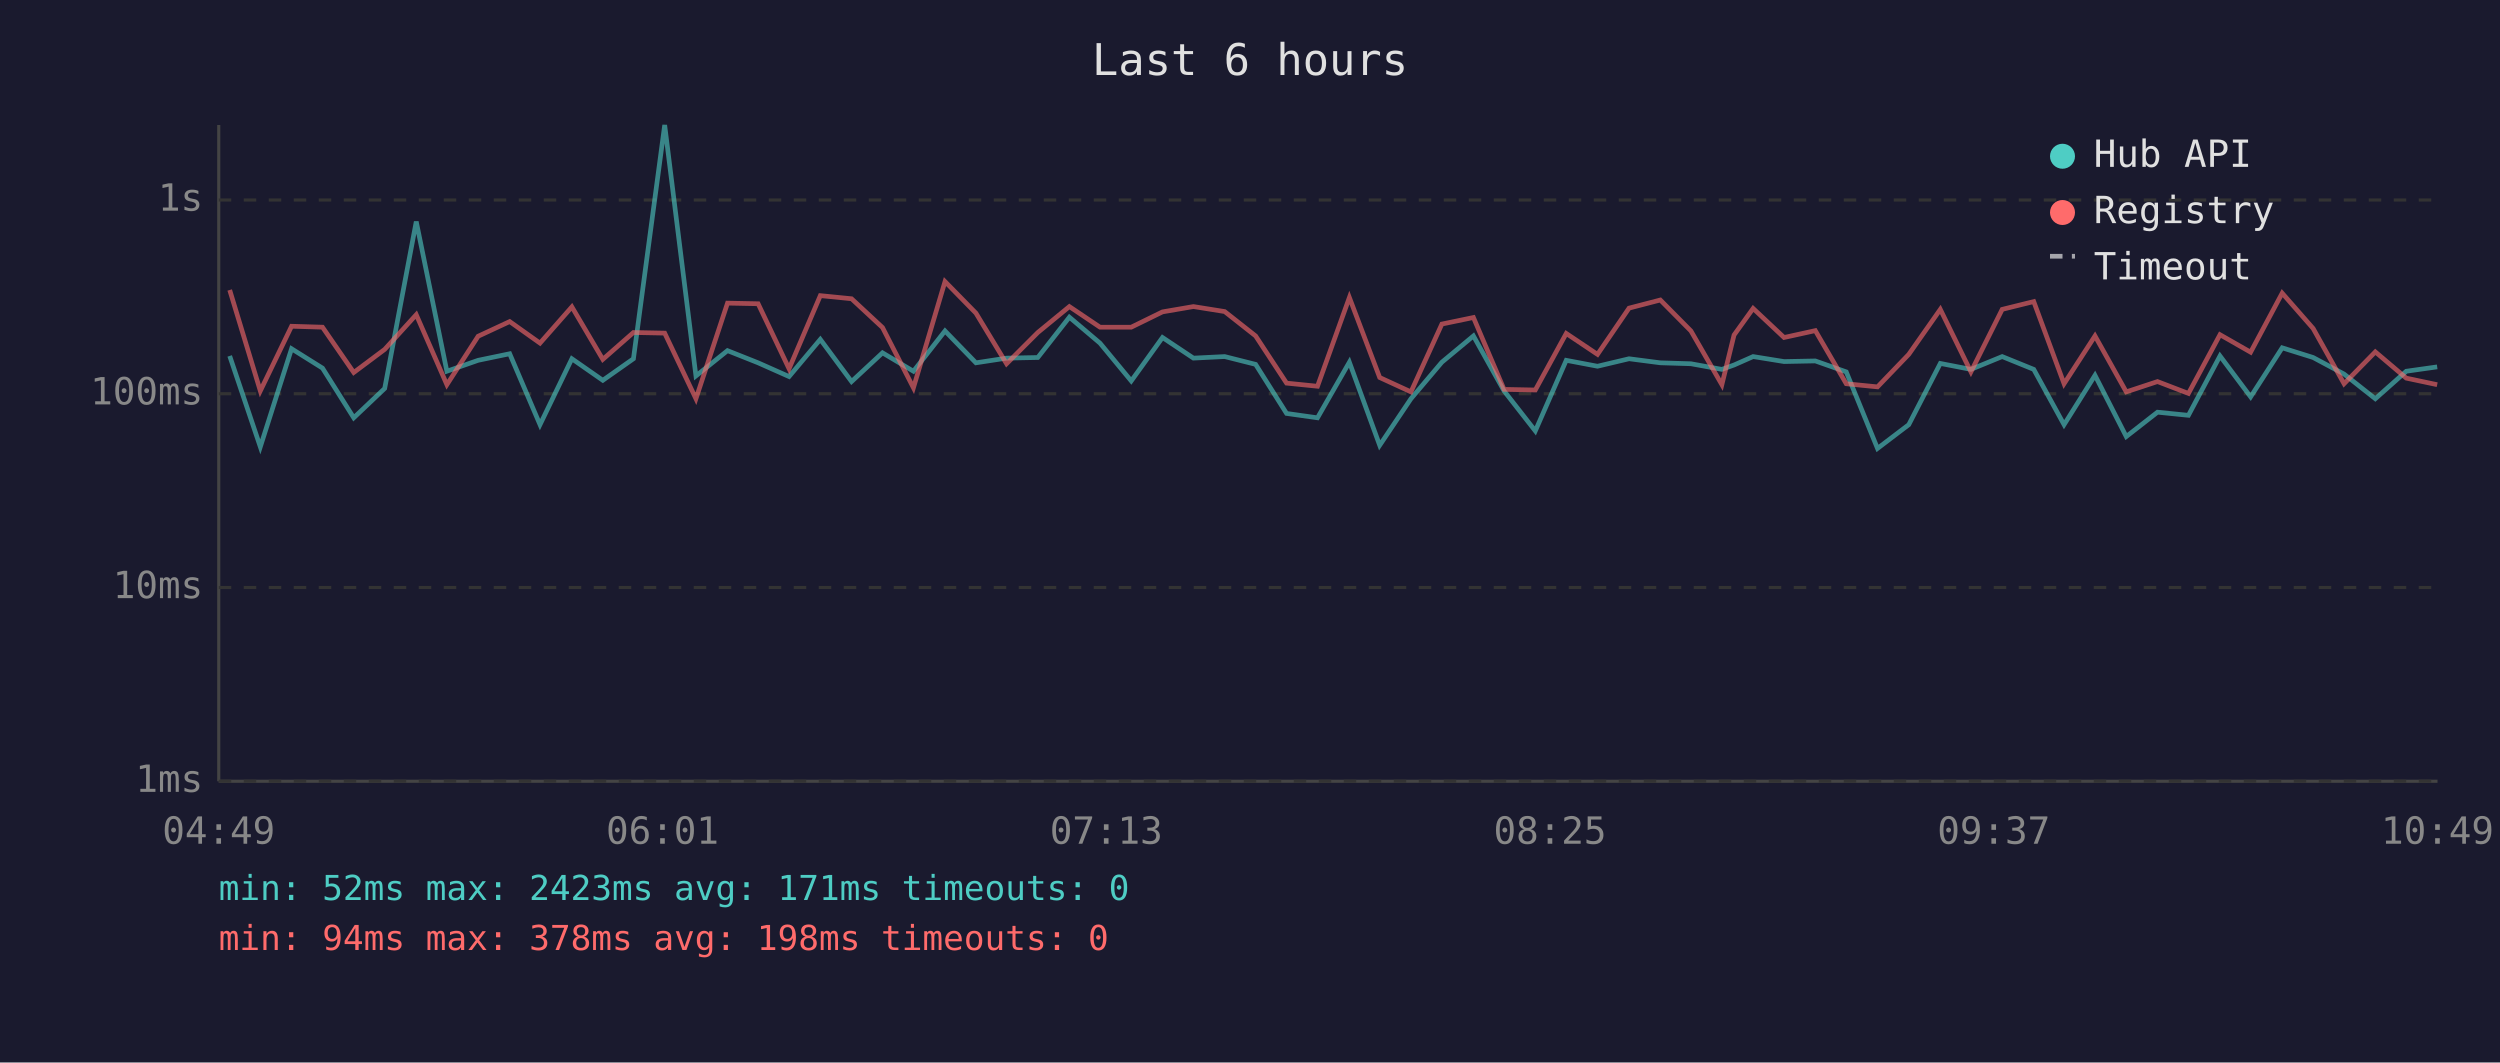
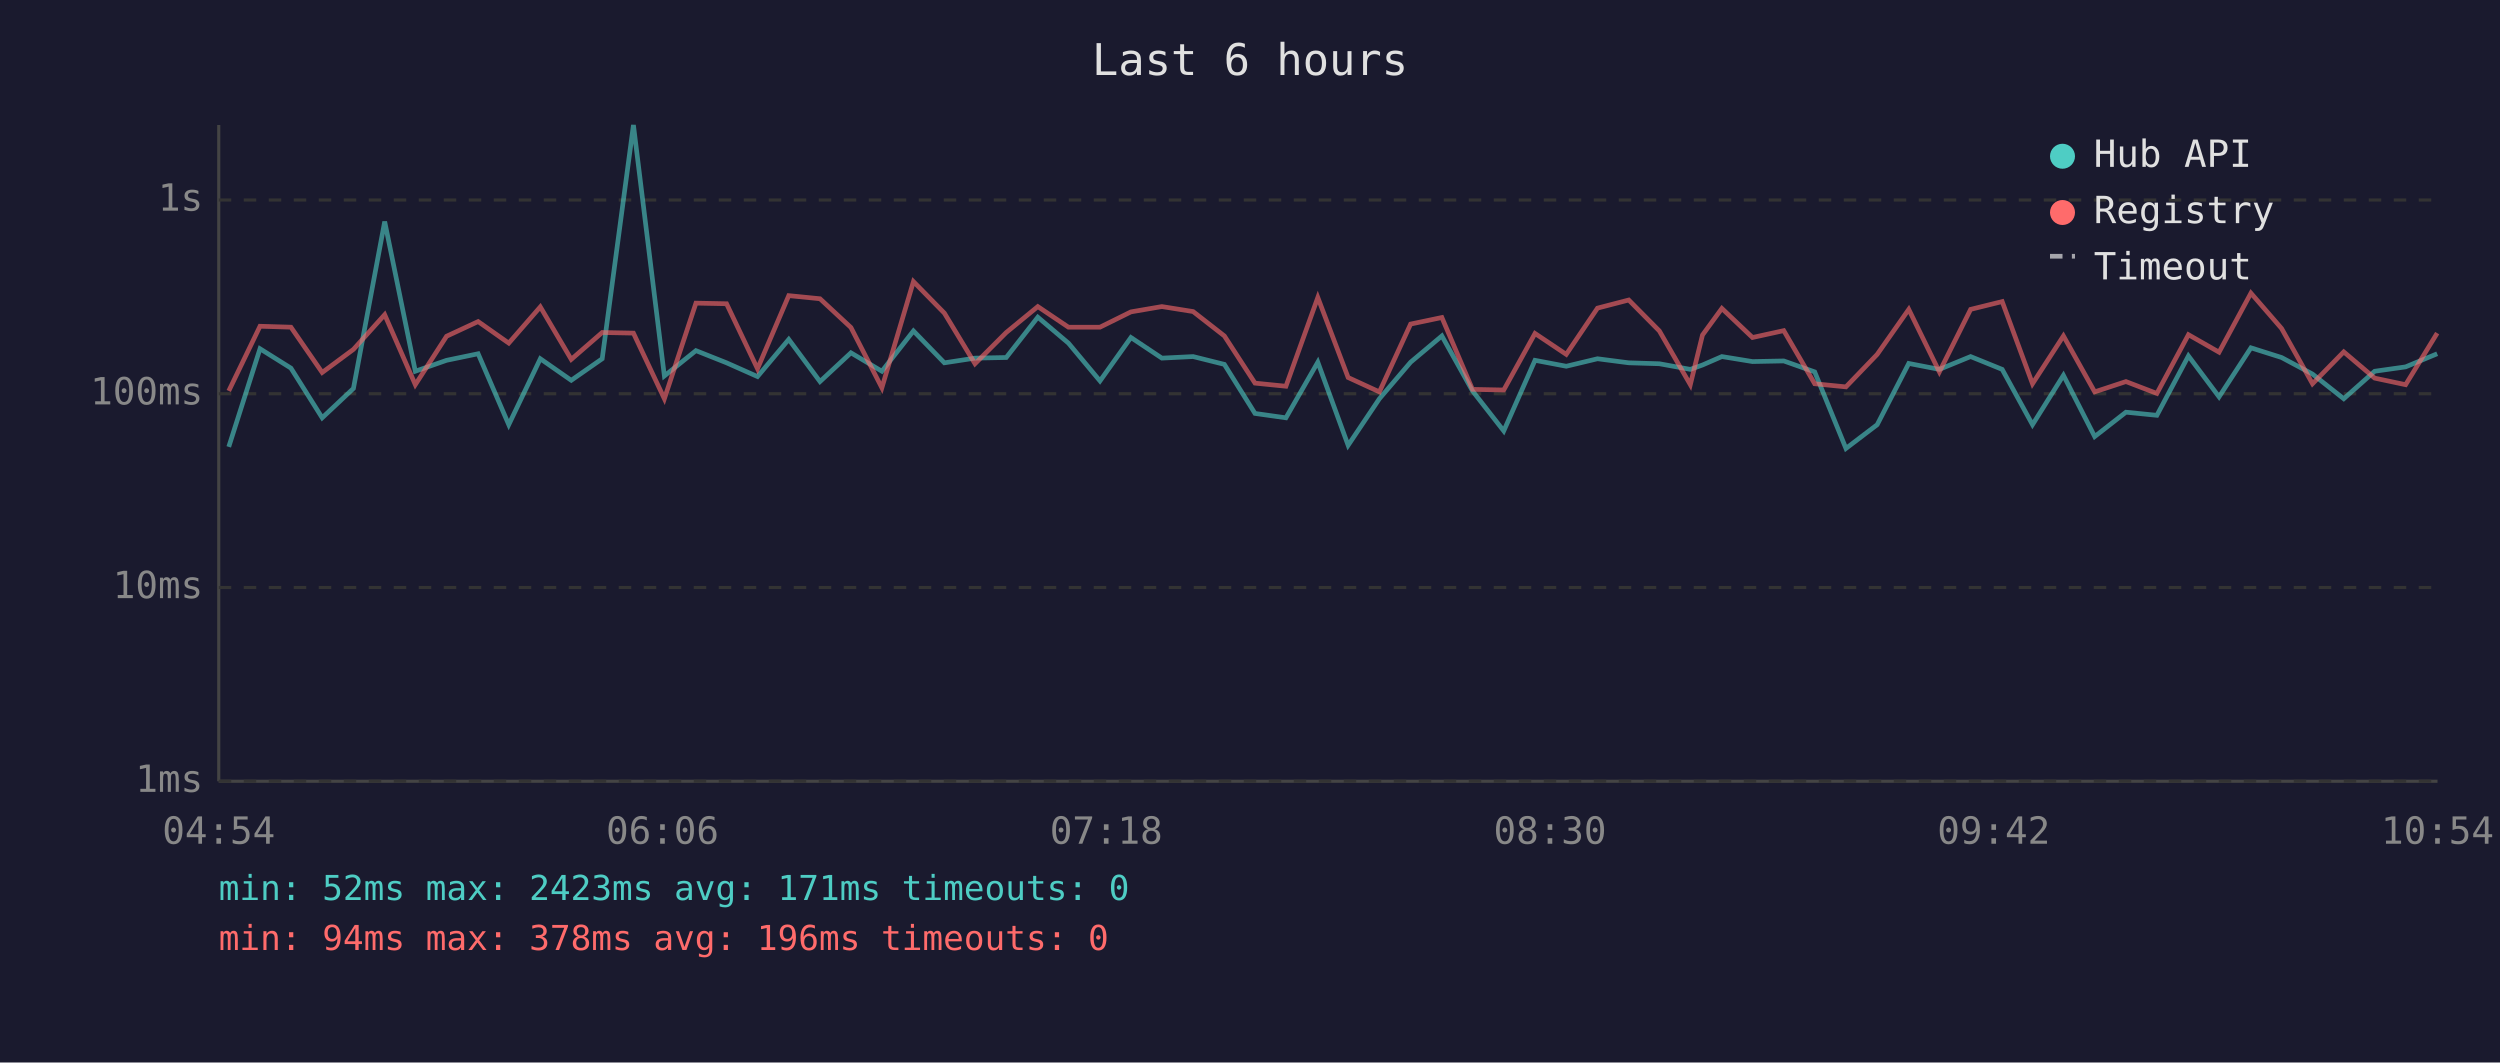
<svg xmlns="http://www.w3.org/2000/svg" viewBox="0 0 800 340" font-family="monospace" font-size="12">
  <rect width="800" height="340" fill="#1a1a2e" />
  <text x="400" y="24" fill="#e0e0e0" font-size="14" text-anchor="middle">Last 6 hours</text>
  <line x1="70" y1="40" x2="70" y2="250" stroke="#444" stroke-width="1" />
  <line x1="70" y1="250" x2="780" y2="250" stroke="#444" stroke-width="1" />
  <line x1="70" y1="250" x2="780" y2="250" stroke="#333" stroke-width="1" stroke-dasharray="4" />
  <text x="65" y="250" fill="#888" text-anchor="end" dominant-baseline="middle">1ms</text>
  <line x1="70" y1="188" x2="780" y2="188" stroke="#333" stroke-width="1" stroke-dasharray="4" />
  <text x="65" y="188" fill="#888" text-anchor="end" dominant-baseline="middle">10ms</text>
  <line x1="70" y1="126" x2="780" y2="126" stroke="#333" stroke-width="1" stroke-dasharray="4" />
  <text x="65" y="126" fill="#888" text-anchor="end" dominant-baseline="middle">100ms</text>
  <line x1="70" y1="64" x2="780" y2="64" stroke="#333" stroke-width="1" stroke-dasharray="4" />
  <text x="65" y="64" fill="#888" text-anchor="end" dominant-baseline="middle">1s</text>
-   <text x="70" y="270" fill="#888" text-anchor="middle">04:49</text>
-   <text x="212" y="270" fill="#888" text-anchor="middle">06:01</text>
-   <text x="354" y="270" fill="#888" text-anchor="middle">07:13</text>
-   <text x="496" y="270" fill="#888" text-anchor="middle">08:25</text>
-   <text x="638" y="270" fill="#888" text-anchor="middle">09:37</text>
-   <text x="780" y="270" fill="#888" text-anchor="middle">10:49</text>
-   <polyline points="73.5,113.9 83.3,143.0 93.3,111.6 103.2,117.8 113.2,133.7 123.1,124.3 133.2,70.9 143.0,118.8 153.0,115.3 163.1,113.2 172.8,135.9 183.0,114.8 192.9,121.7 202.7,114.8 212.7,40.0 222.7,120.3 232.8,112.2 242.6,116.1 252.5,120.5 262.5,108.6 272.5,122.1 282.4,112.9 292.3,118.8 302.4,105.9 312.3,116.1 322.1,114.6 332.1,114.4 342.2,101.5 352.0,109.8 362.0,121.9 372.0,108.0 381.9,114.6 391.9,114.1 401.8,116.6 411.7,132.3 421.6,133.7 431.8,115.9 441.5,142.5 451.5,127.6 461.4,115.9 471.5,107.5 481.3,125.1 491.3,137.9 501.2,115.3 511.2,117.2 521.3,114.8 531.3,116.1 541.1,116.4 551.0,118.2 554.9,116.8 561.0,114.1 570.9,115.7 580.9,115.5 590.8,119.0 600.8,143.5 610.8,135.9 620.9,116.3 630.7,118.2 640.7,114.1 650.8,118.2 660.5,135.9 670.4,120.1 680.4,139.7 690.4,131.9 700.3,132.9 710.4,113.9 720.2,127.0 730.3,111.3 740.2,114.4 750.1,119.7 760.1,127.6 770.0,118.8 779.9,117.4" fill="none" stroke="#4ecdc4" stroke-width="1.5" opacity="0.6" />
-   <polyline points="73.5,92.8 83.3,125.1 93.3,104.4 103.2,104.7 113.2,119.2 123.1,111.8 133.2,100.7 143.0,123.1 153.0,107.6 163.1,102.9 172.8,109.8 183.0,98.2 192.9,115.0 202.7,106.4 212.7,106.6 222.7,127.6 232.8,97.0 242.6,97.2 252.5,118.0 262.5,94.6 272.5,95.6 282.4,104.8 292.3,124.1 302.4,90.1 312.3,100.2 322.1,116.4 332.1,106.4 342.2,98.1 352.0,104.7 362.0,104.7 372.0,99.8 381.9,98.1 391.9,99.7 401.8,107.5 411.7,122.6 421.6,123.6 431.8,95.2 441.5,120.8 451.5,125.4 461.4,103.7 471.5,101.6 481.3,124.6 491.3,124.8 501.2,106.7 511.2,113.4 521.3,98.6 531.3,96.0 541.1,105.9 551.0,123.1 554.9,107.2 561.0,98.7 570.9,108.0 580.9,105.8 590.8,122.8 600.8,123.8 610.8,113.4 620.9,99.0 630.7,119.0 640.7,99.0 650.8,96.5 660.5,122.8 670.4,107.5 680.4,125.4 690.4,122.1 700.3,125.9 710.4,107.1 720.2,112.7 730.3,93.8 740.2,105.1 750.1,122.8 760.1,112.6 770.0,121.0 779.9,123.1" fill="none" stroke="#ff6b6b" stroke-width="1.5" opacity="0.6" />
+   <text x="70" y="270" fill="#888" text-anchor="middle">04:54</text>
+   <text x="212" y="270" fill="#888" text-anchor="middle">06:06</text>
+   <text x="354" y="270" fill="#888" text-anchor="middle">07:18</text>
+   <text x="496" y="270" fill="#888" text-anchor="middle">08:30</text>
+   <text x="638" y="270" fill="#888" text-anchor="middle">09:42</text>
+   <text x="780" y="270" fill="#888" text-anchor="middle">10:54</text>
+   <polyline points="73.2,143.0 83.2,111.6 93.1,117.8 103.1,133.7 113.1,124.3 123.1,70.9 132.9,118.8 142.9,115.3 153.0,113.2 162.8,135.9 172.9,114.8 182.8,121.7 192.7,114.8 202.7,40.0 212.6,120.3 222.7,112.2 232.5,116.1 242.4,120.5 252.4,108.6 262.4,122.1 272.3,112.9 282.2,118.8 292.3,105.9 302.2,116.1 312.0,114.6 322.0,114.4 332.1,101.5 341.9,109.8 352.0,121.9 361.9,108.0 371.8,114.6 381.8,114.1 391.8,116.6 401.6,132.3 411.5,133.7 421.7,115.9 431.4,142.5 441.4,127.6 451.4,115.9 461.4,107.5 471.2,125.1 481.2,137.9 491.2,115.3 501.2,117.2 511.2,114.8 521.2,116.1 531.0,116.4 540.9,118.2 544.8,116.8 551.0,114.1 560.8,115.7 570.8,115.5 580.7,119.0 590.7,143.5 600.7,135.9 610.8,116.3 620.6,118.2 630.6,114.1 640.7,118.2 650.4,135.9 660.3,120.1 670.3,139.7 680.3,131.9 690.2,132.9 700.3,113.9 710.1,127.0 720.3,111.3 730.1,114.4 740.0,119.7 750.0,127.6 759.9,118.8 769.8,117.4 779.9,113.2" fill="none" stroke="#4ecdc4" stroke-width="1.5" opacity="0.6" />
+   <polyline points="73.2,125.1 83.2,104.4 93.1,104.7 103.1,119.2 113.1,111.8 123.1,100.7 132.9,123.1 142.9,107.6 153.0,102.9 162.8,109.8 172.9,98.2 182.8,115.0 192.7,106.4 202.7,106.6 212.6,127.6 222.7,97.0 232.5,97.2 242.4,118.0 252.4,94.6 262.4,95.6 272.3,104.8 282.2,124.1 292.3,90.1 302.2,100.2 312.0,116.4 322.0,106.4 332.1,98.1 341.9,104.7 352.0,104.7 361.9,99.8 371.8,98.1 381.8,99.7 391.8,107.5 401.6,122.6 411.5,123.6 421.7,95.2 431.4,120.8 441.4,125.4 451.4,103.7 461.4,101.6 471.2,124.6 481.2,124.8 491.2,106.7 501.2,113.4 511.2,98.6 521.2,96.0 531.0,105.9 540.9,123.1 544.8,107.2 551.0,98.7 560.8,108.0 570.8,105.8 580.7,122.8 590.7,123.8 600.7,113.4 610.8,99.0 620.6,119.0 630.6,99.0 640.7,96.5 650.4,122.8 660.3,107.5 670.3,125.4 680.3,122.1 690.2,125.9 700.3,107.1 710.1,112.7 720.3,93.8 730.1,105.1 740.0,122.8 750.0,112.6 759.9,121.0 769.8,123.1 779.9,106.6" fill="none" stroke="#ff6b6b" stroke-width="1.5" opacity="0.6" />
  <circle cx="660" cy="50" r="4" fill="#4ecdc4" />
  <text x="670" y="50" fill="#e0e0e0" dominant-baseline="middle">Hub API</text>
  <circle cx="660" cy="68" r="4" fill="#ff6b6b" />
  <text x="670" y="68" fill="#e0e0e0" dominant-baseline="middle">Registry</text>
  <line x1="656" y1="82" x2="664" y2="82" stroke="#e0e0e0" stroke-width="1.5" stroke-dasharray="4,3" opacity="0.7" />
  <text x="670" y="86" fill="#e0e0e0" dominant-baseline="middle">Timeout</text>
  <text x="70" y="288" fill="#4ecdc4" font-size="11">min: 52ms  max: 2423ms  avg: 171ms  timeouts: 0</text>
-   <text x="70" y="304" fill="#ff6b6b" font-size="11">min: 94ms  max: 378ms  avg: 198ms  timeouts: 0</text>
+   <text x="70" y="304" fill="#ff6b6b" font-size="11">min: 94ms  max: 378ms  avg: 196ms  timeouts: 0</text>
</svg>
